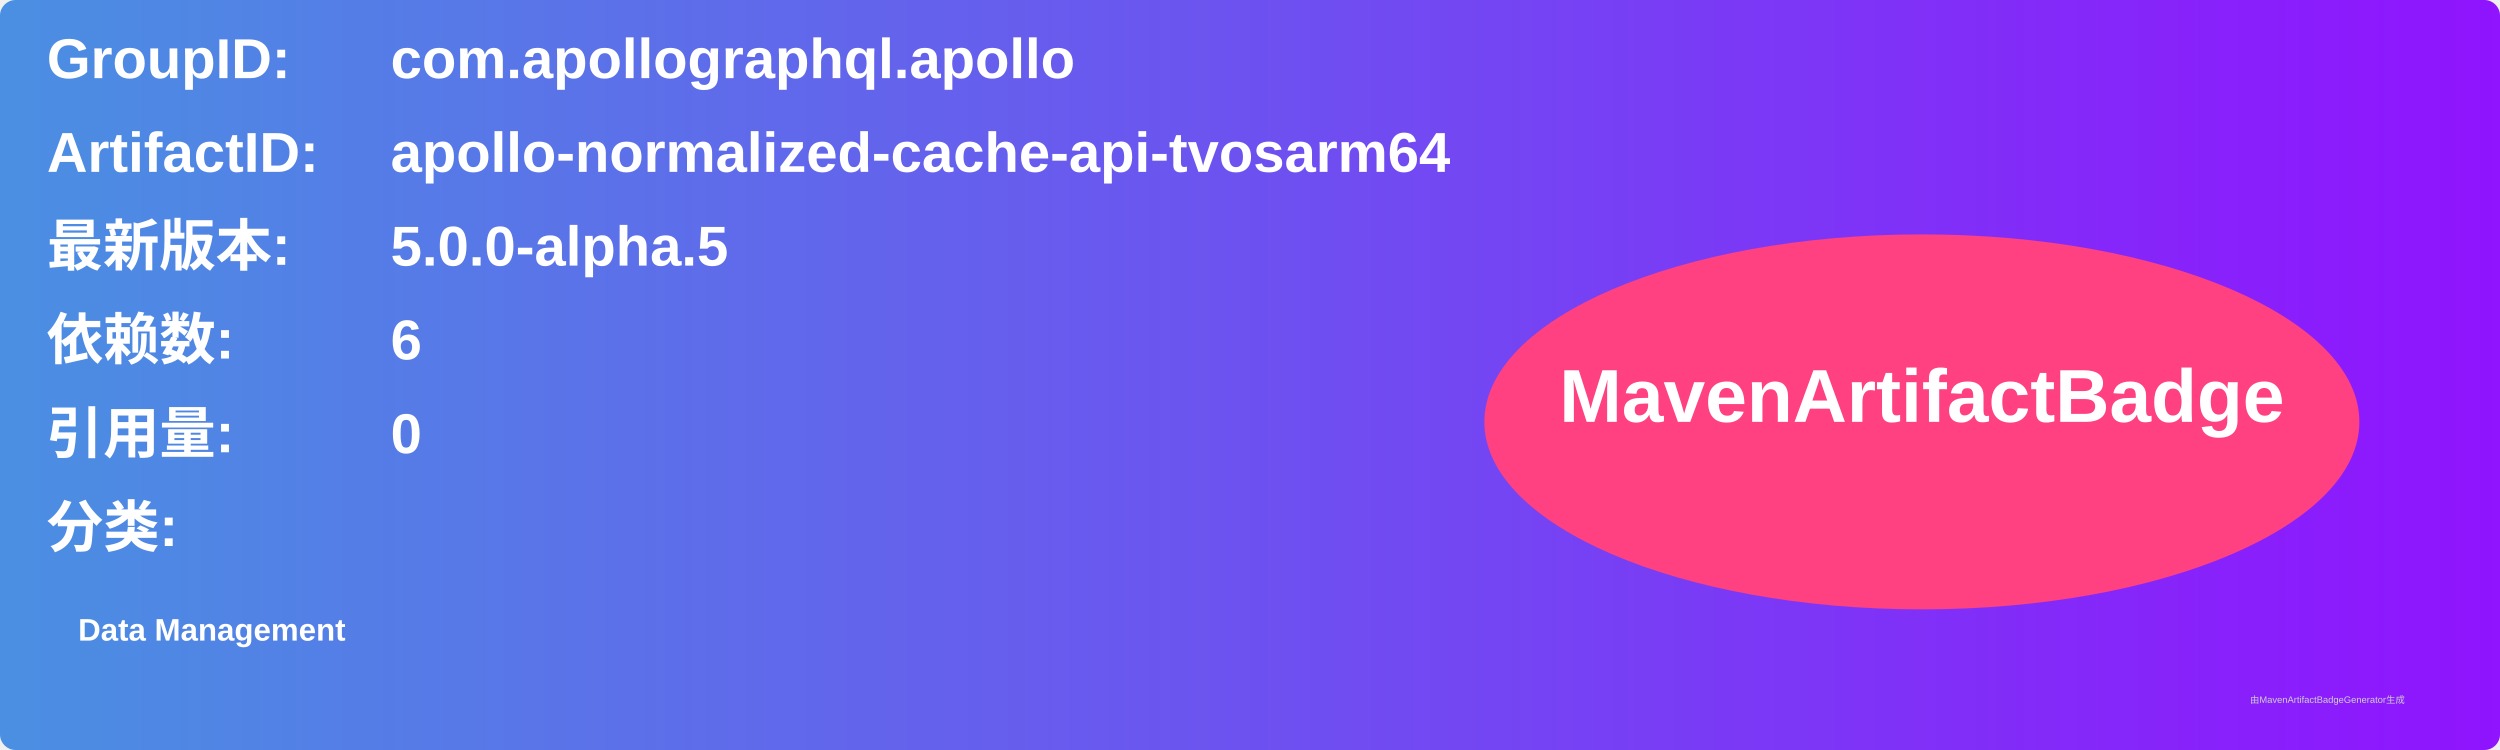
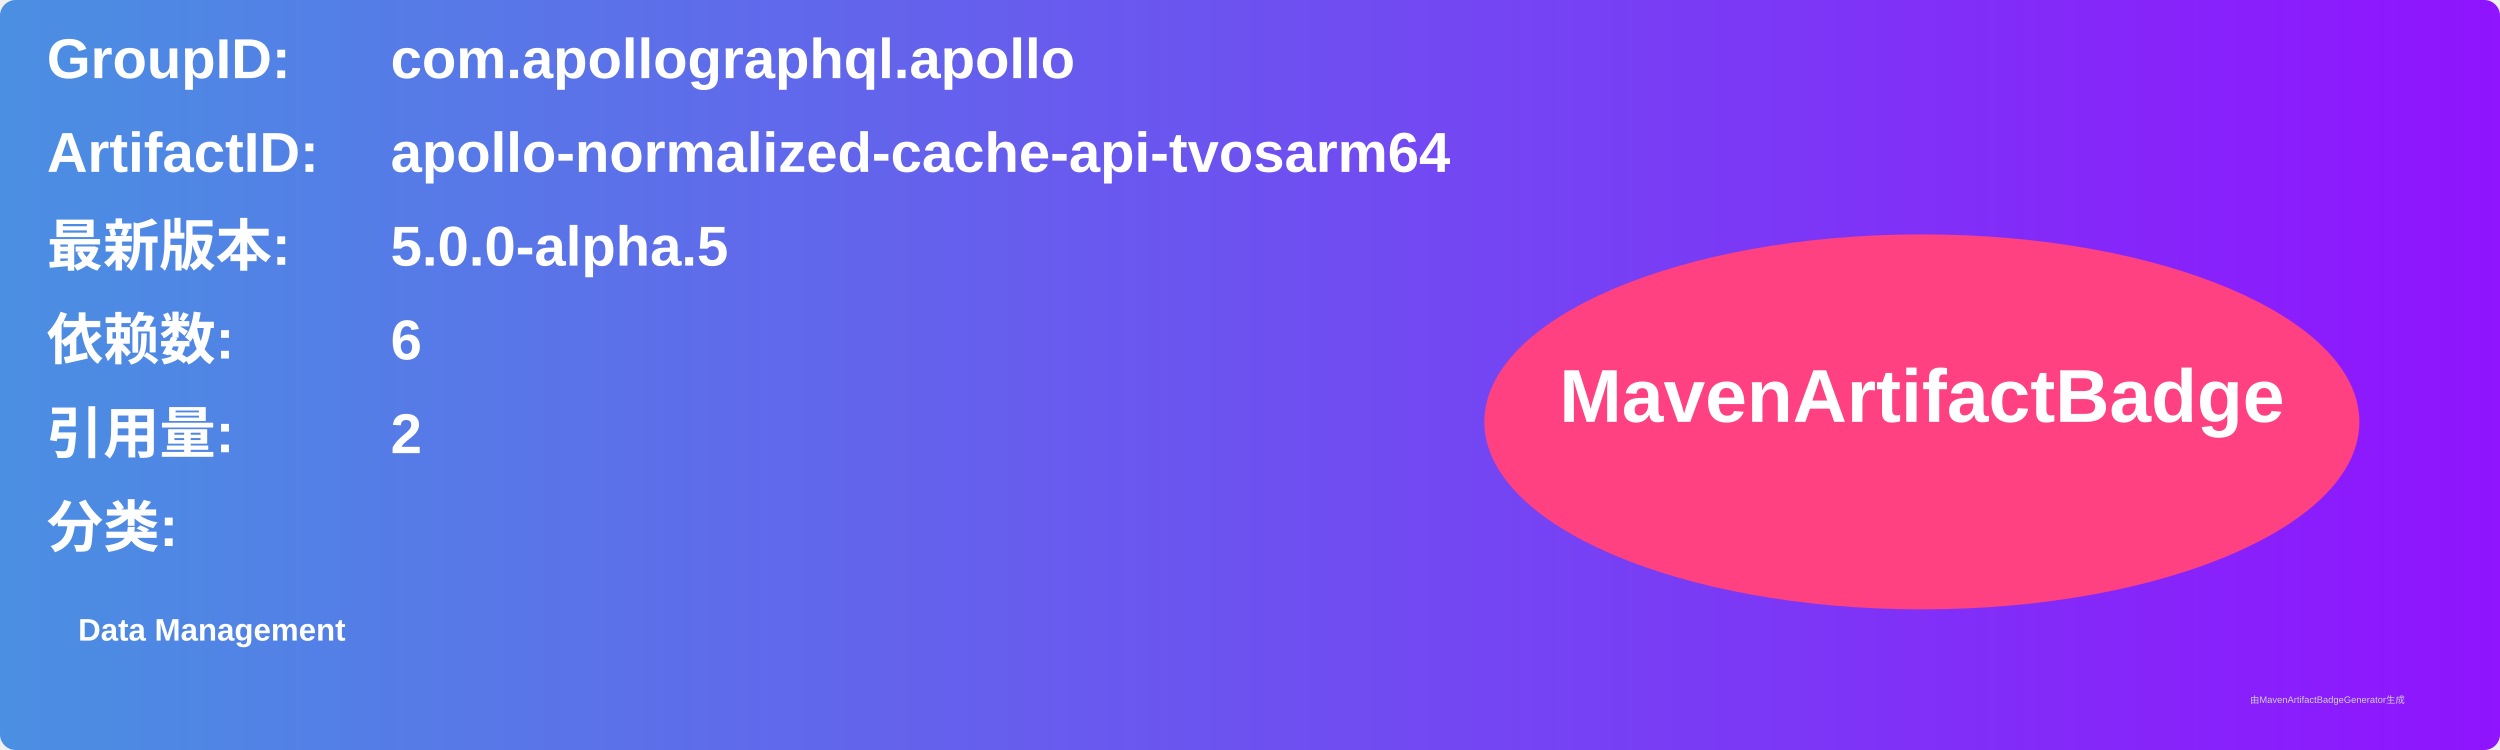
<svg xmlns="http://www.w3.org/2000/svg" width="800" height="240" viewBox="0 0 800 240">
  <linearGradient id="grad" x1="0%" y1="0%" x2="100%" y2="0%">
    <stop offset="0%" stop-color="#4a90e2" />
    <stop offset="100%" stop-color="#9013fe" />
  </linearGradient>
  <rect width="100%" height="100%" rx="5" ry="5" fill="url(#grad)" />
  <g transform="translate(15, 15)">
    <text x="0" y="10" font-family="Arial" font-size="18" fill="white" font-weight="bold" width="260">GroupID:</text>
    <text x="110" y="10" font-family="Arial" font-size="18" fill="white" font-weight="bold" width="460">com.apollographql.apollo</text>
    <text x="0" y="40" font-family="Arial" font-size="18" fill="white" font-weight="bold" width="260">ArtifactID:</text>
    <text x="110" y="40" font-family="Arial" font-size="18" fill="white" font-weight="bold" width="460">apollo-normalized-cache-api-tvosarm64</text>
    <text x="0" y="70" font-family="Arial" font-size="18" fill="white" font-weight="bold">最新版本:</text>
    <text x="110" y="70" font-family="Arial" font-size="18" fill="white" font-weight="bold">
      <tspan font-weight="bold">5.0.0-alpha.5</tspan>
    </text>
    <text x="0" y="100" font-family="Arial" font-size="18" fill="white" font-weight="bold">依赖数: </text>
    <text x="110" y="100" font-family="Arial" font-size="18" fill="white">
      <tspan font-weight="bold">6</tspan>
    </text>
    <text x="0" y="130" font-family="Arial" font-size="18" fill="white" font-weight="bold">引用量: </text>
    <text x="110" y="130" font-family="Arial" font-size="18" fill="white">
-       <tspan font-weight="bold">0</tspan>
+       <tspan font-weight="bold">2</tspan>
    </text>
    <text x="0" y="160" font-family="Arial" font-size="18" fill="white" font-weight="bold">分类:</text>
    <text x="10" y="190" font-family="Arial" font-size="10" fill="white">
      <tspan font-weight="bold">Data Management</tspan>
    </text>
    <ellipse cx="600" cy="120" rx="140" ry="60" fill="#ff4081" />
    <text x="600" y="120" text-anchor="middle" font-family="Arial" font-size="24" fill="white" font-weight="bold">MavenArtifactBadge</text>
  </g>
  <text x="720" y="225" font-family="Arial" font-size="3" fill="#d0d0d0">由MavenArtifactBadgeGenerator生成</text>
</svg>
